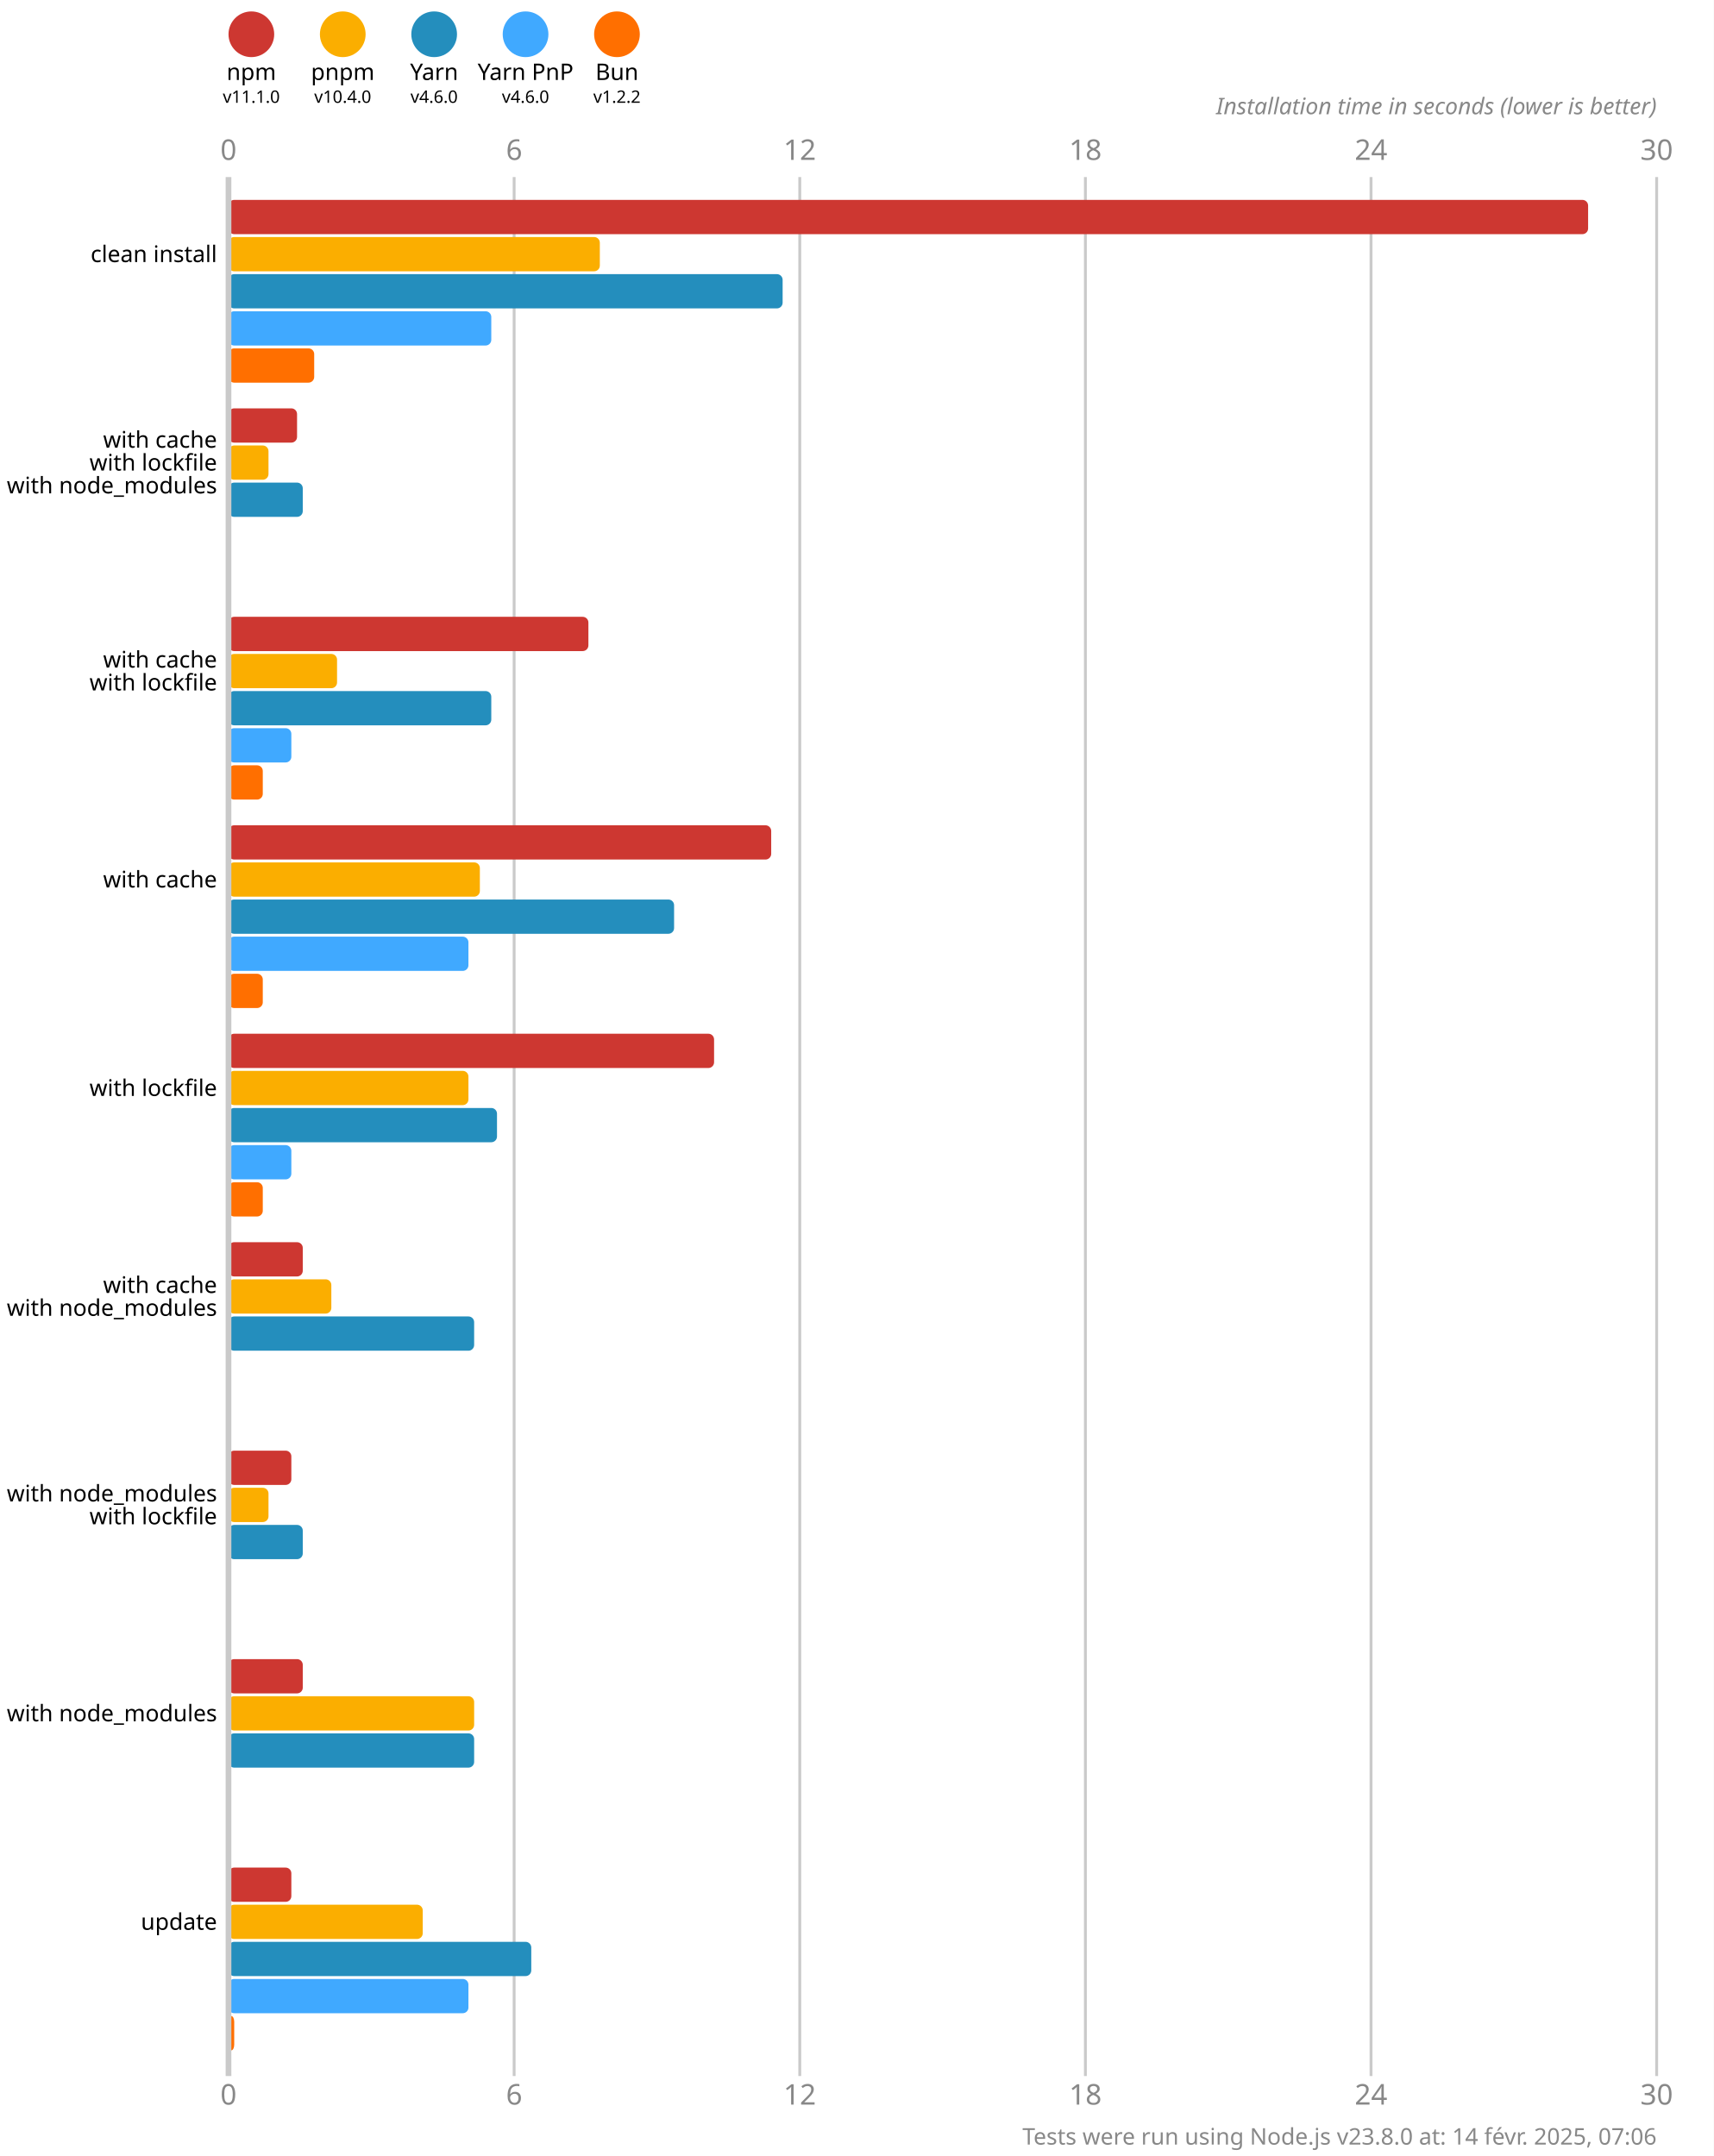
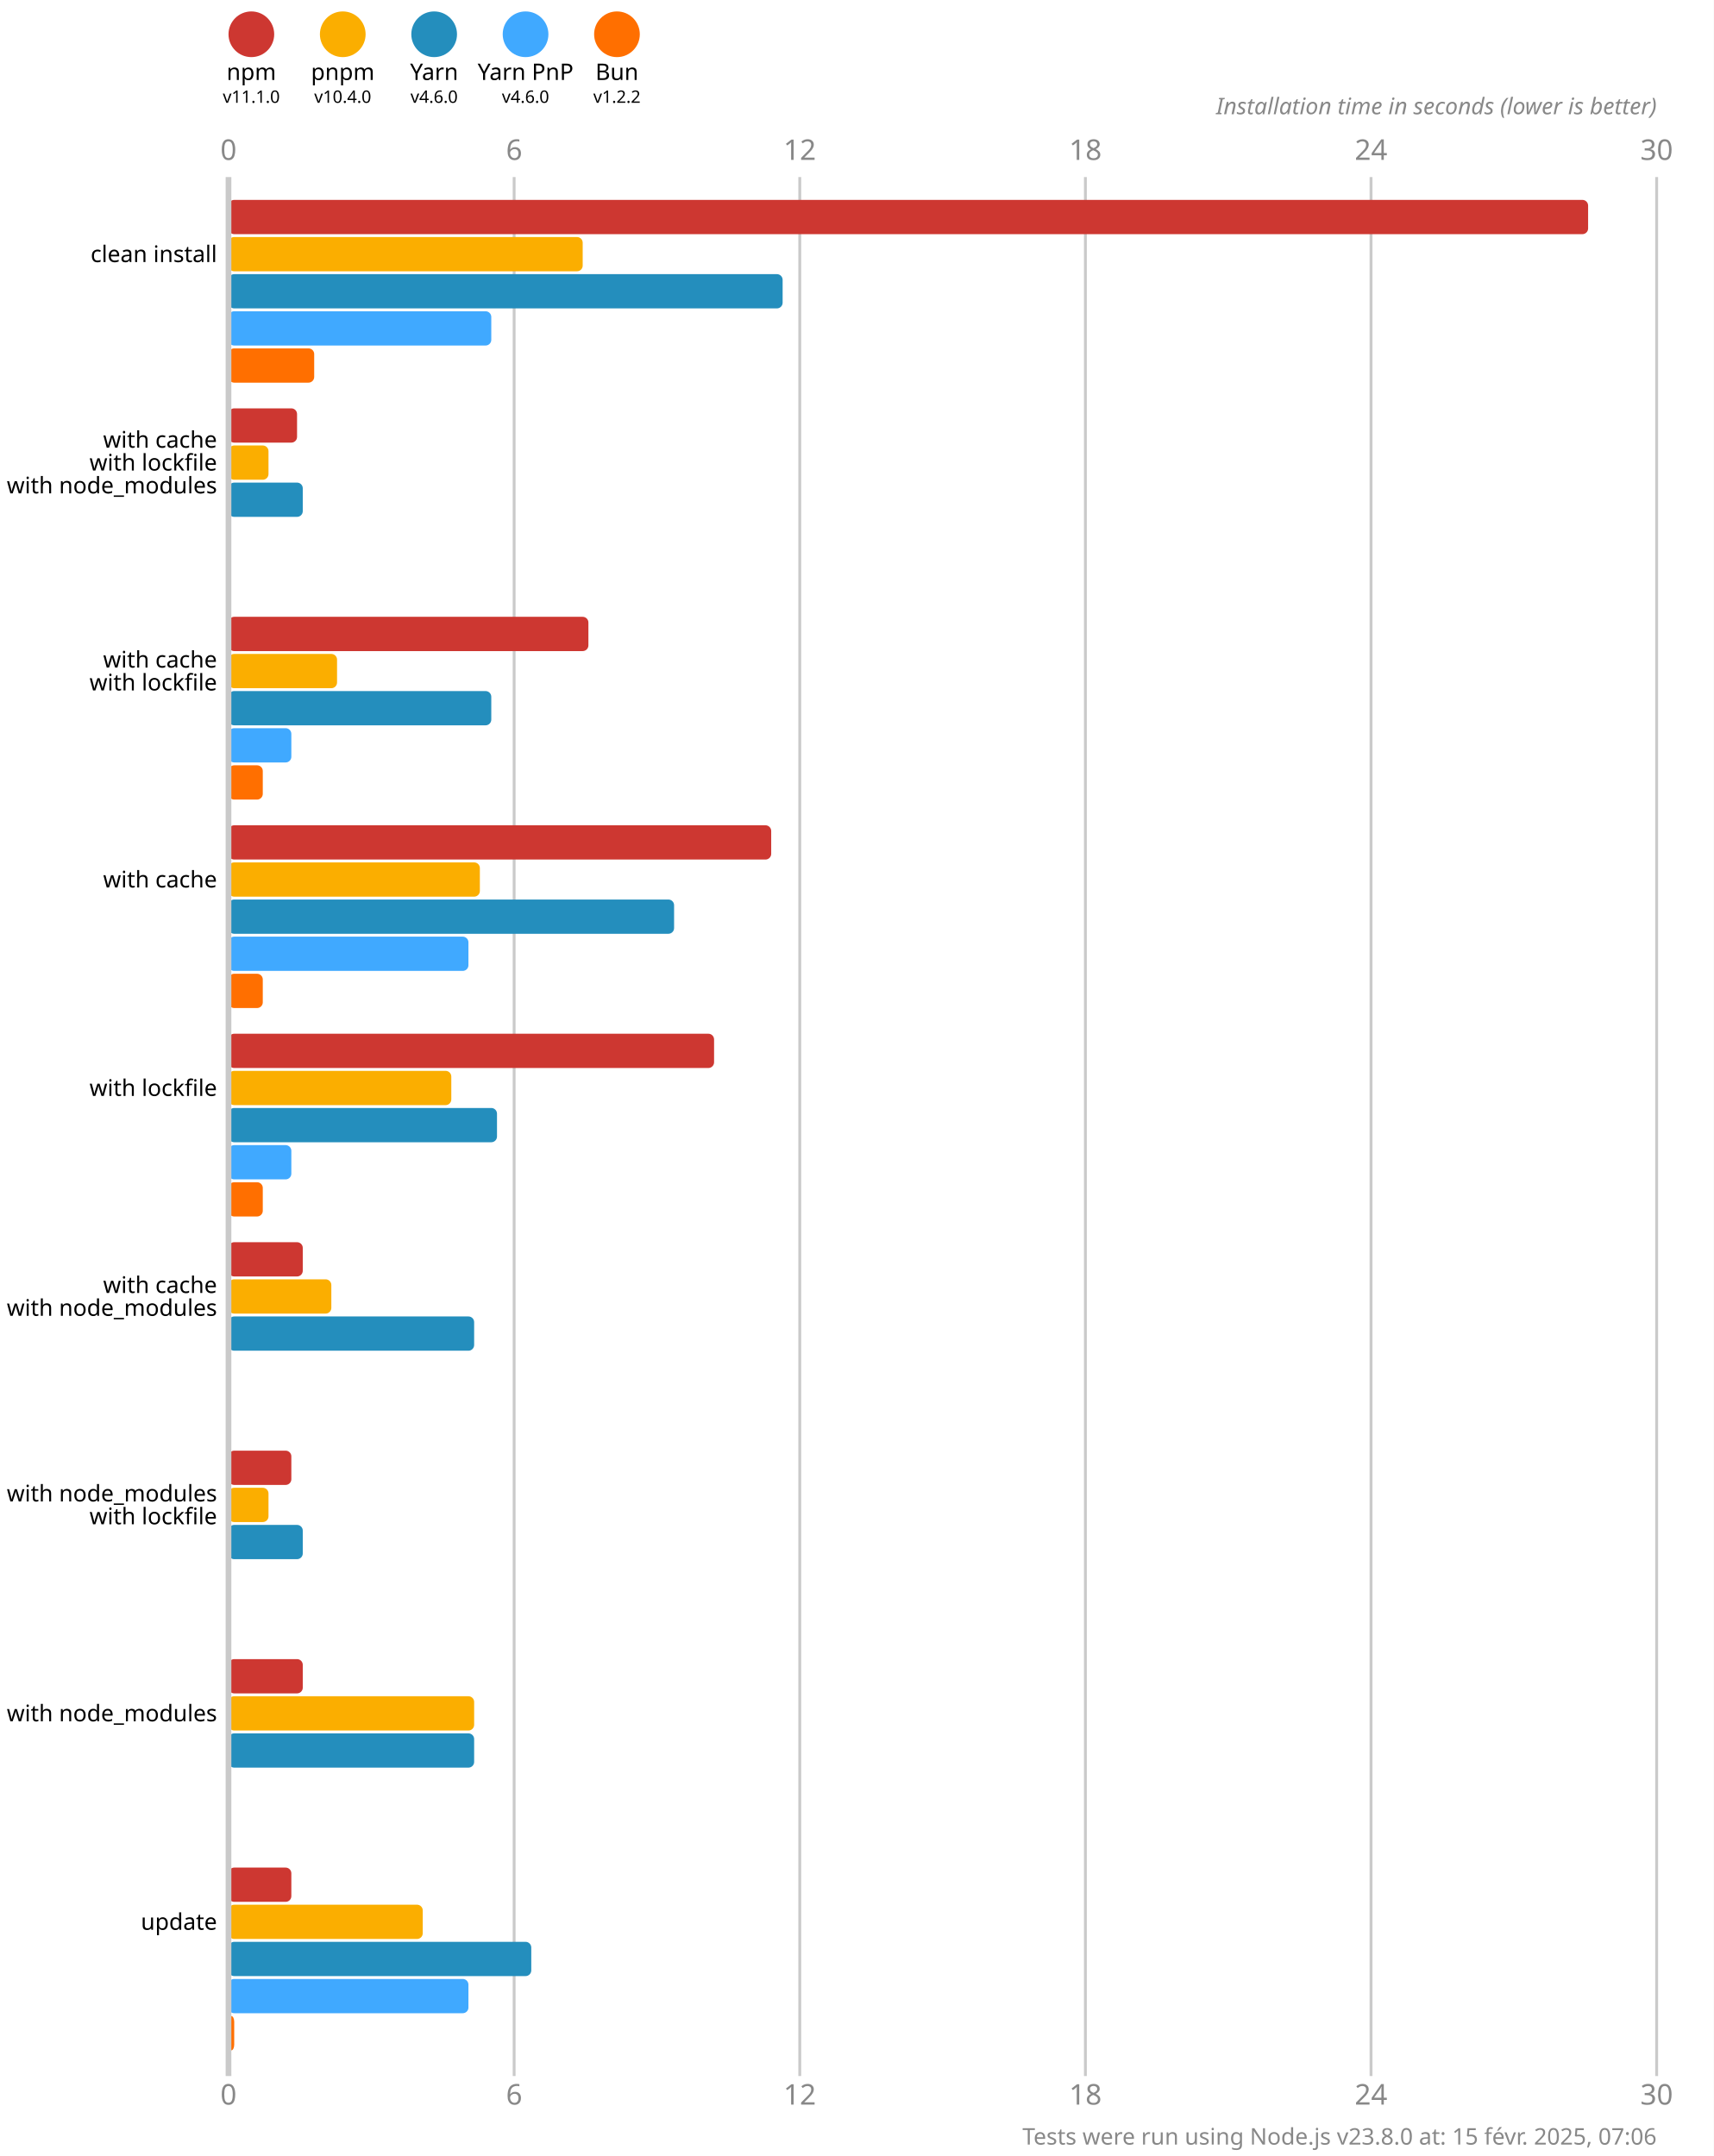
<svg xmlns="http://www.w3.org/2000/svg" version="1.1" viewBox="0 0 300 377.5">
  <style>
    .font { font-family: sans-serif; }
    .s3 { font-size: 3px; }
    .s4 { font-size: 4px; }
    .s5 { font-size: 5px; }
    .line { stroke: #cacaca; }
    .width { stroke-width: 0.5; }
    .text { fill: #888; }
  </style>
  <rect x="0" y="0" width="300" height="377.5" fill="#fff" />
  <circle cx="44" cy="6" r="4" fill="#cd3731" />
  <text x="44" y="14" class="font s4" text-anchor="middle">npm</text>
  <text x="44" y="18" class="font s3" text-anchor="middle">v11.1.0</text>
  <circle cx="60" cy="6" r="4" fill="#fbae00" />
  <text x="60" y="14" class="font s4" text-anchor="middle">pnpm</text>
  <text x="60" y="18" class="font s3" text-anchor="middle">v10.4.0</text>
  <circle cx="76" cy="6" r="4" fill="#248ebd" />
  <text x="76" y="14" class="font s4" text-anchor="middle">Yarn</text>
  <text x="76" y="18" class="font s3" text-anchor="middle">v4.6.0</text>
  <circle cx="92" cy="6" r="4" fill="#40a9ff" />
  <text x="92" y="14" class="font s4" text-anchor="middle">Yarn PnP</text>
  <text x="92" y="18" class="font s3" text-anchor="middle">v4.6.0</text>
  <circle cx="108" cy="6" r="4" fill="#ff6f00" />
  <text x="108" y="14" class="font s4" text-anchor="middle">Bun</text>
  <text x="108" y="18" class="font s3" text-anchor="middle">v1.2.2</text>
  <text x="40" y="28" class="font s5 text" text-anchor="middle">0</text>
  <text x="40" y="368.5" class="font s5 text" text-anchor="middle">0</text>
  <line x1="90" y1="31" x2="90" y2="363.5" class="line width" />
  <text x="90" y="28" class="font s5 text" text-anchor="middle">6</text>
  <text x="90" y="368.5" class="font s5 text" text-anchor="middle">6</text>
  <line x1="140" y1="31" x2="140" y2="363.5" class="line width" />
  <text x="140" y="28" class="font s5 text" text-anchor="middle">12</text>
  <text x="140" y="368.5" class="font s5 text" text-anchor="middle">12</text>
  <line x1="190" y1="31" x2="190" y2="363.5" class="line width" />
  <text x="190" y="28" class="font s5 text" text-anchor="middle">18</text>
  <text x="190" y="368.5" class="font s5 text" text-anchor="middle">18</text>
  <line x1="240" y1="31" x2="240" y2="363.5" class="line width" />
  <text x="240" y="28" class="font s5 text" text-anchor="middle">24</text>
  <text x="240" y="368.5" class="font s5 text" text-anchor="middle">24</text>
  <line x1="290" y1="31" x2="290" y2="363.5" class="line width" />
  <text x="290" y="28" class="font s5 text" text-anchor="middle">30</text>
  <text x="290" y="368.5" class="font s5 text" text-anchor="middle">30</text>
  <text x="290" y="20" class="font s4 text" font-style="italic" text-anchor="end">Installation time in seconds (lower is better)</text>
  <rect x="40" y="35" width="238" height="6" fill="#cd3731" rx="1" ry="1" />
-   <rect x="40" y="41.5" width="65" height="6" fill="#fbae00" rx="1" ry="1" />
+   <rect x="40" y="41.5" width="62" height="6" fill="#fbae00" rx="1" ry="1" />
  <rect x="40" y="48" width="97" height="6" fill="#248ebd" rx="1" ry="1" />
  <rect x="40" y="54.5" width="46" height="6" fill="#40a9ff" rx="1" ry="1" />
  <rect x="40" y="61" width="15" height="6" fill="#ff6f00" rx="1" ry="1" />
  <rect x="40" y="71.5" width="12" height="6" fill="#cd3731" rx="1" ry="1" />
  <rect x="40" y="78" width="7" height="6" fill="#fbae00" rx="1" ry="1" />
  <rect x="40" y="84.5" width="13" height="6" fill="#248ebd" rx="1" ry="1" />
  <rect x="40" y="91" width="0" height="6" fill="#40a9ff" rx="1" ry="1" />
  <rect x="40" y="97.5" width="0" height="6" fill="#ff6f00" rx="1" ry="1" />
  <rect x="40" y="108" width="63" height="6" fill="#cd3731" rx="1" ry="1" />
  <rect x="40" y="114.5" width="19" height="6" fill="#fbae00" rx="1" ry="1" />
  <rect x="40" y="121" width="46" height="6" fill="#248ebd" rx="1" ry="1" />
  <rect x="40" y="127.5" width="11" height="6" fill="#40a9ff" rx="1" ry="1" />
  <rect x="40" y="134" width="6" height="6" fill="#ff6f00" rx="1" ry="1" />
  <rect x="40" y="144.5" width="95" height="6" fill="#cd3731" rx="1" ry="1" />
  <rect x="40" y="151" width="44" height="6" fill="#fbae00" rx="1" ry="1" />
  <rect x="40" y="157.5" width="78" height="6" fill="#248ebd" rx="1" ry="1" />
  <rect x="40" y="164" width="42" height="6" fill="#40a9ff" rx="1" ry="1" />
  <rect x="40" y="170.5" width="6" height="6" fill="#ff6f00" rx="1" ry="1" />
  <rect x="40" y="181" width="85" height="6" fill="#cd3731" rx="1" ry="1" />
-   <rect x="40" y="187.5" width="42" height="6" fill="#fbae00" rx="1" ry="1" />
+   <rect x="40" y="187.5" width="39" height="6" fill="#fbae00" rx="1" ry="1" />
  <rect x="40" y="194" width="47" height="6" fill="#248ebd" rx="1" ry="1" />
  <rect x="40" y="200.5" width="11" height="6" fill="#40a9ff" rx="1" ry="1" />
  <rect x="40" y="207" width="6" height="6" fill="#ff6f00" rx="1" ry="1" />
  <rect x="40" y="217.5" width="13" height="6" fill="#cd3731" rx="1" ry="1" />
  <rect x="40" y="224" width="18" height="6" fill="#fbae00" rx="1" ry="1" />
  <rect x="40" y="230.5" width="43" height="6" fill="#248ebd" rx="1" ry="1" />
  <rect x="40" y="237" width="0" height="6" fill="#40a9ff" rx="1" ry="1" />
  <rect x="40" y="243.5" width="0" height="6" fill="#ff6f00" rx="1" ry="1" />
  <rect x="40" y="254" width="11" height="6" fill="#cd3731" rx="1" ry="1" />
  <rect x="40" y="260.5" width="7" height="6" fill="#fbae00" rx="1" ry="1" />
  <rect x="40" y="267" width="13" height="6" fill="#248ebd" rx="1" ry="1" />
  <rect x="40" y="273.5" width="0" height="6" fill="#40a9ff" rx="1" ry="1" />
  <rect x="40" y="280" width="0" height="6" fill="#ff6f00" rx="1" ry="1" />
  <rect x="40" y="290.5" width="13" height="6" fill="#cd3731" rx="1" ry="1" />
  <rect x="40" y="297" width="43" height="6" fill="#fbae00" rx="1" ry="1" />
  <rect x="40" y="303.5" width="43" height="6" fill="#248ebd" rx="1" ry="1" />
  <rect x="40" y="310" width="0" height="6" fill="#40a9ff" rx="1" ry="1" />
  <rect x="40" y="316.5" width="0" height="6" fill="#ff6f00" rx="1" ry="1" />
  <rect x="40" y="327" width="11" height="6" fill="#cd3731" rx="1" ry="1" />
  <rect x="40" y="333.5" width="34" height="6" fill="#fbae00" rx="1" ry="1" />
  <rect x="40" y="340" width="53" height="6" fill="#248ebd" rx="1" ry="1" />
  <rect x="40" y="346.5" width="42" height="6" fill="#40a9ff" rx="1" ry="1" />
  <rect x="40" y="353" width="1" height="6" fill="#ff6f00" rx="1" ry="1" />
  <line x1="40" y1="31" x2="40" y2="363.5" class="line" />
  <text x="38" y="44.5" class="font s4" dominant-baseline="middle" text-anchor="end">clean install</text>
  <text x="38" y="77" class="font s4" dominant-baseline="middle" text-anchor="end">with cache</text>
  <text x="38" y="81" class="font s4" dominant-baseline="middle" text-anchor="end">with lockfile</text>
  <text x="38" y="85" class="font s4" dominant-baseline="middle" text-anchor="end">with node_modules</text>
  <text x="38" y="115.5" class="font s4" dominant-baseline="middle" text-anchor="end">with cache</text>
  <text x="38" y="119.5" class="font s4" dominant-baseline="middle" text-anchor="end">with lockfile</text>
  <text x="38" y="154" class="font s4" dominant-baseline="middle" text-anchor="end">with cache</text>
  <text x="38" y="190.5" class="font s4" dominant-baseline="middle" text-anchor="end">with lockfile</text>
  <text x="38" y="225" class="font s4" dominant-baseline="middle" text-anchor="end">with cache</text>
  <text x="38" y="229" class="font s4" dominant-baseline="middle" text-anchor="end">with node_modules</text>
  <text x="38" y="261.5" class="font s4" dominant-baseline="middle" text-anchor="end">with node_modules</text>
  <text x="38" y="265.5" class="font s4" dominant-baseline="middle" text-anchor="end">with lockfile</text>
  <text x="38" y="300" class="font s4" dominant-baseline="middle" text-anchor="end">with node_modules</text>
  <text x="38" y="336.5" class="font s4" dominant-baseline="middle" text-anchor="end">update</text>
-   <text x="290" y="375.5" class="font s4 text" text-anchor="end">Tests were run using Node.js v23.8.0 at: 14 févr. 2025, 07:06</text>
+   <text x="290" y="375.5" class="font s4 text" text-anchor="end">Tests were run using Node.js v23.8.0 at: 15 févr. 2025, 07:06</text>
</svg>
